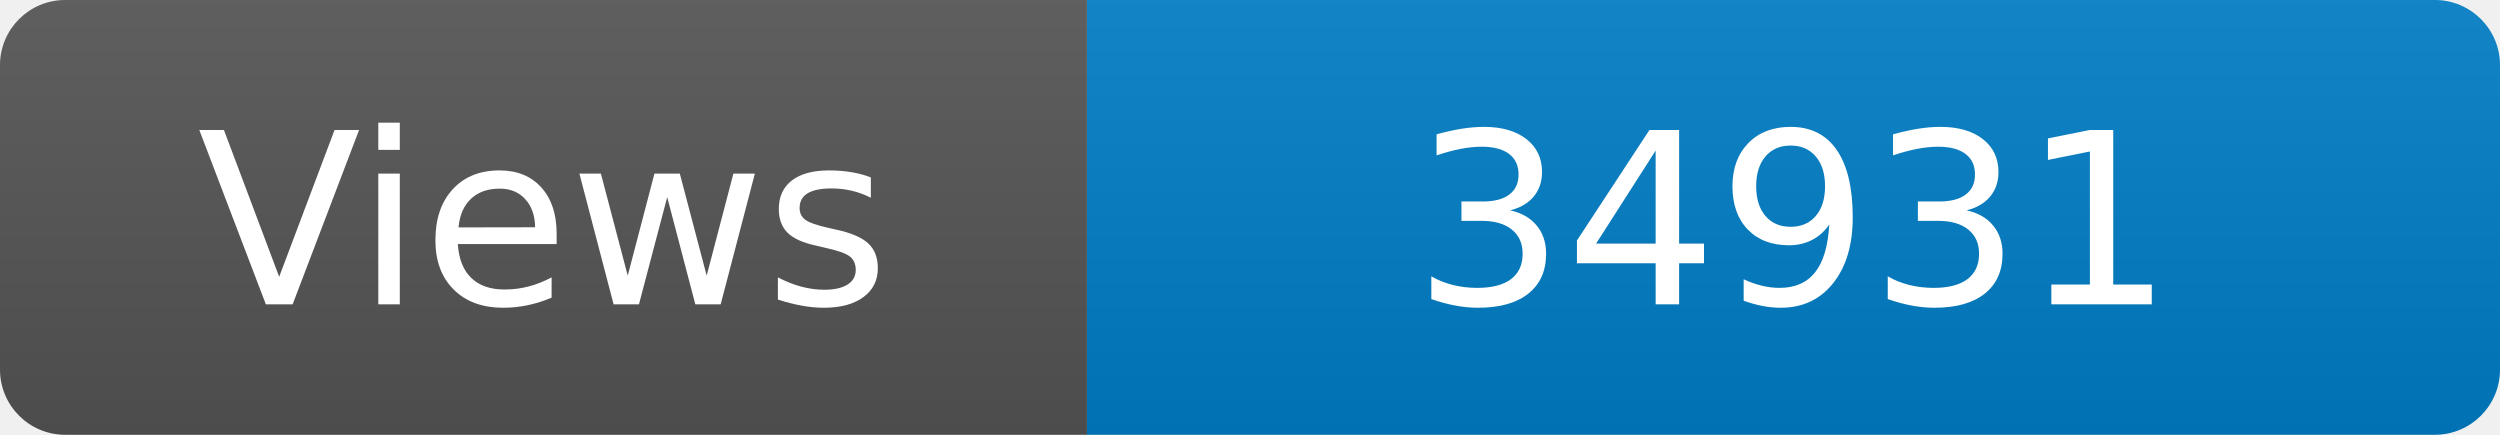
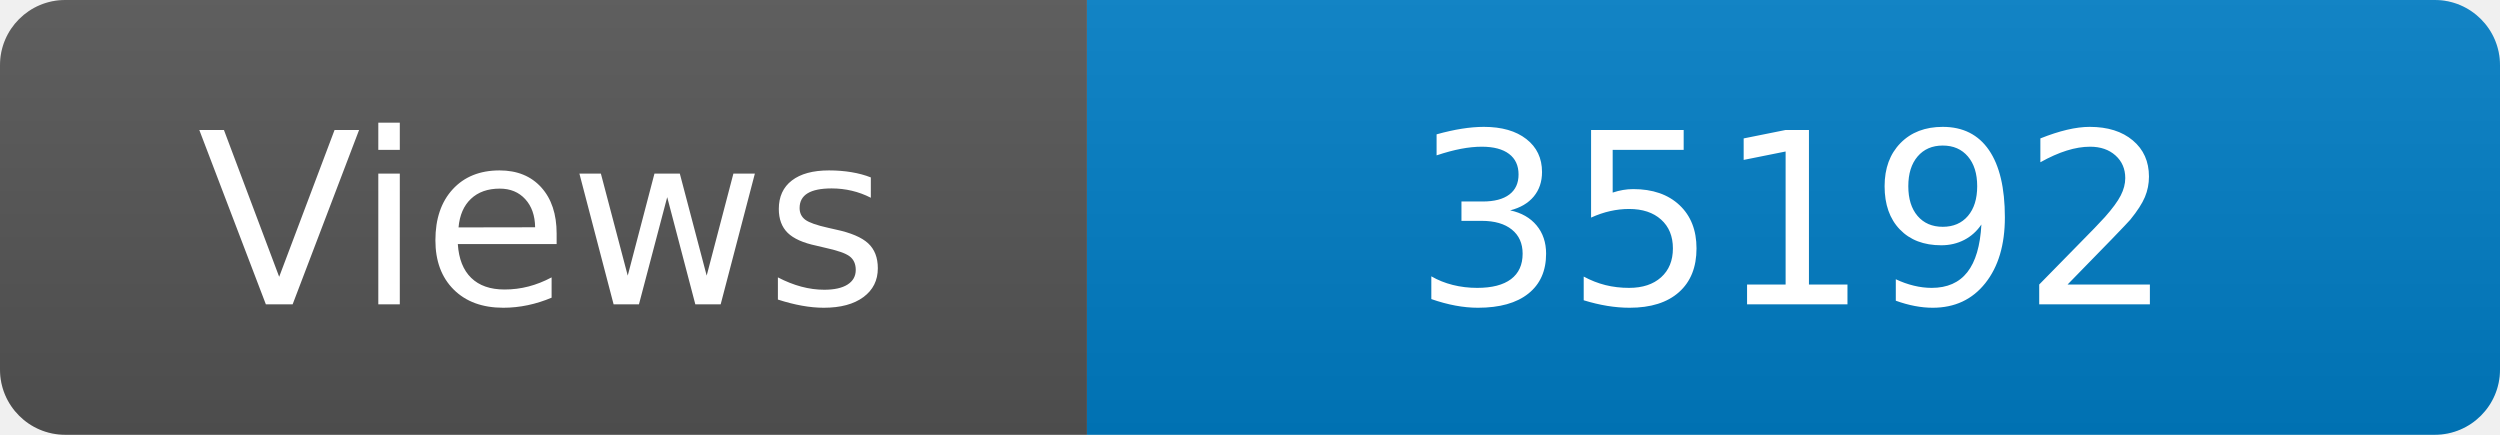
<svg xmlns="http://www.w3.org/2000/svg" width="115" height="20" role="img" aria-label="Maintained?: yes">
  <linearGradient id="s" x2="0" y2="100%">
    <stop offset="0" stop-color="#bbb" stop-opacity=".1" />
    <stop offset="1" stop-opacity=".1" />
  </linearGradient>
  <clipPath id="r">
    <rect width="115" height="20" rx="3" fill="#fff" />
  </clipPath>
  <g clip-path="url(#r)">
    <rect width="50" height="20" fill="#555" />
    <rect x="50" width="160" height="20" fill="#007ec6" />
    <rect width="115" height="20" fill="url(#s)" />
  </g>
  <g fill="#fff" text-anchor="middle" font-family="Verdana,Geneva,DejaVu Sans,sans-serif" font-size="110">
    <text x="250" y="140" transform="scale(.1)" fill="#fff">Views</text>
-     <text x="825" y="140" transform="scale(.1)" fill="#fff">34931</text>
+     <text x="825" y="140" transform="scale(.1)" fill="#fff">35192</text>
  </g>
</svg>
